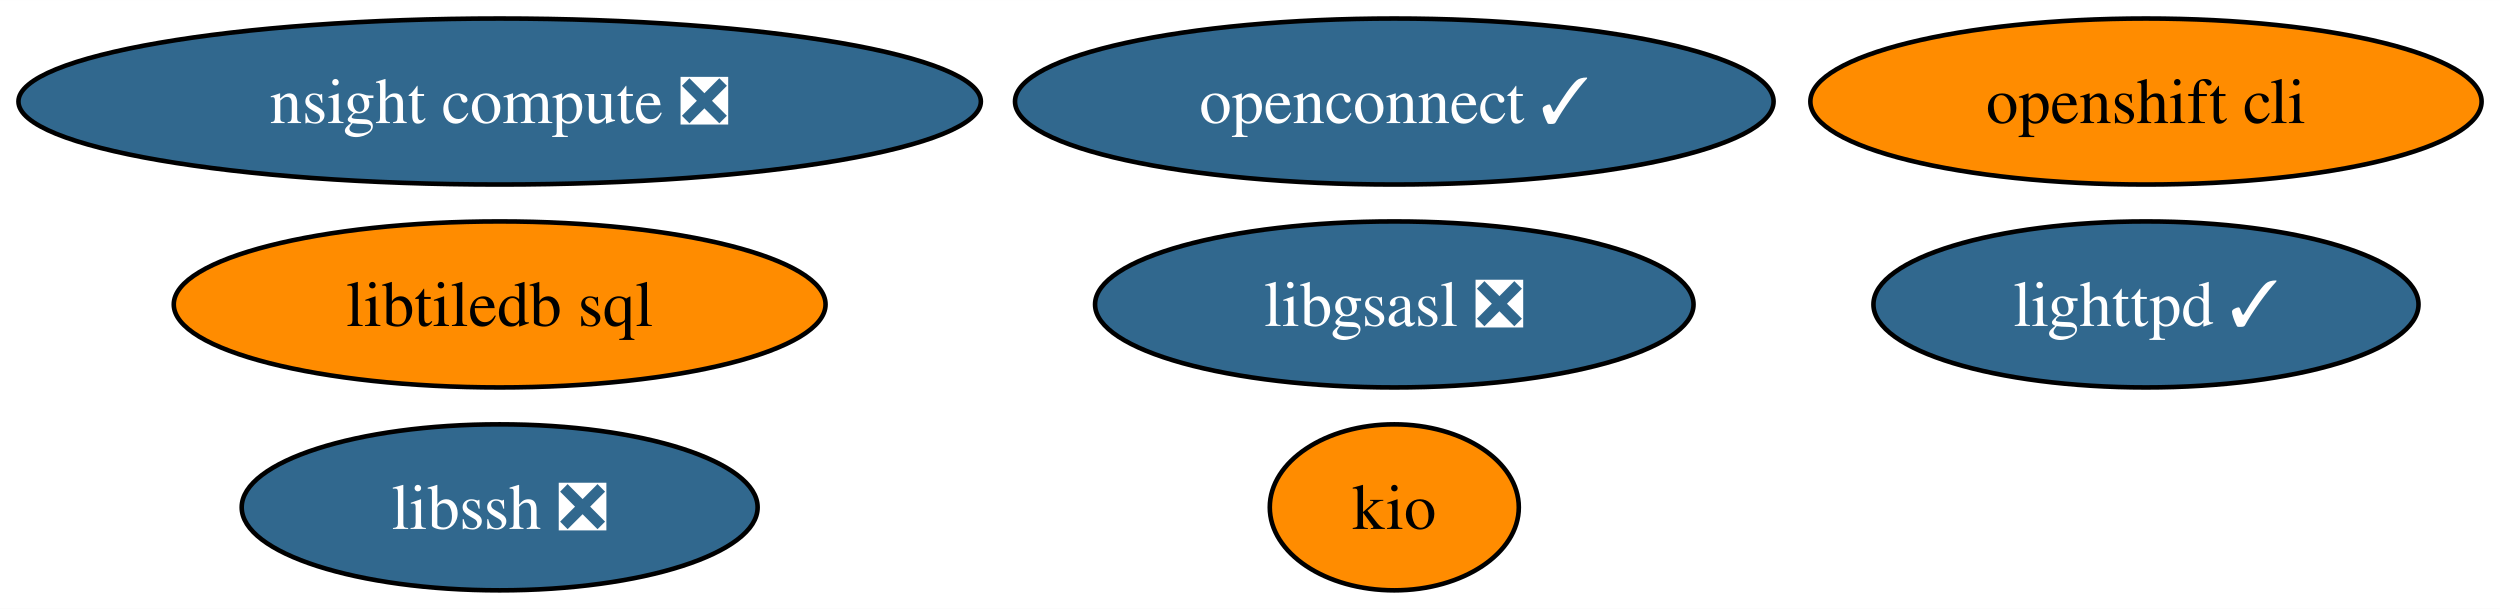
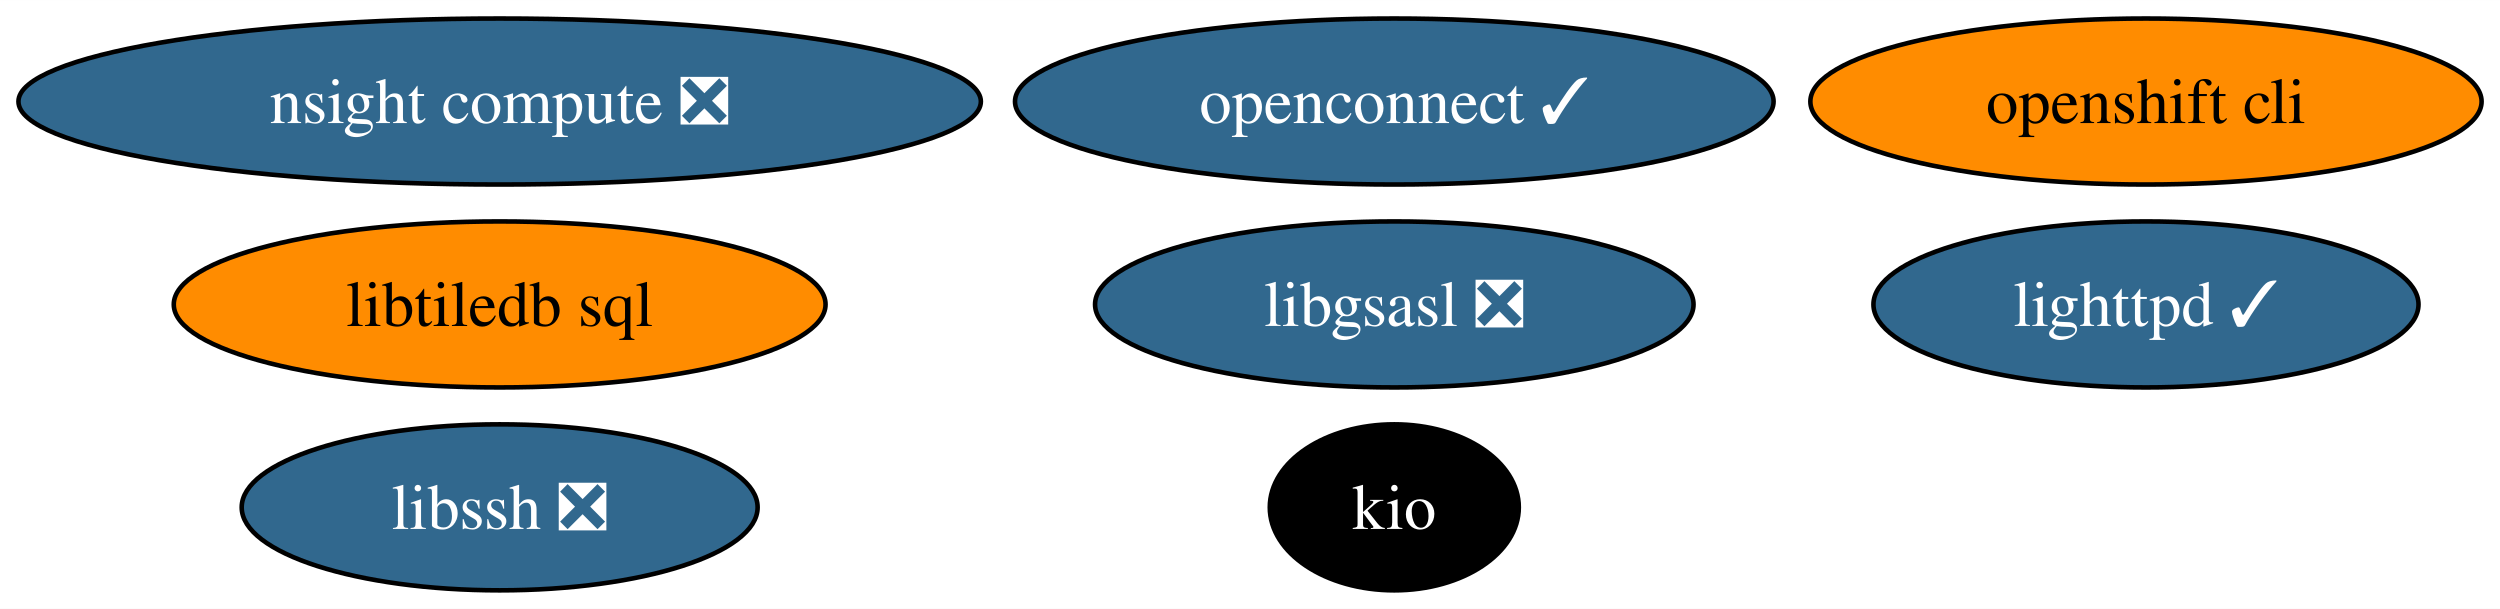
<svg xmlns="http://www.w3.org/2000/svg" xmlns:xlink="http://www.w3.org/1999/xlink" width="542pt" height="132pt" viewBox="0.00 0.00 542.12 132.00">
  <g id="graph0" class="graph" transform="scale(1 1) rotate(0) translate(4 128)">
    <polygon fill="white" stroke="none" points="-4,4 -4,-128 538.12,-128 538.12,4 -4,4" />
    <g id="node1" class="node">
      <g id="a_node1">
        <a xlink:href="https://github.com/conda-forge/libgsasl-feedstock/pull/28" xlink:title="libgsasl ❎">
          <ellipse fill="#31688e" stroke="black" cx="298.35" cy="-62" rx="64.89" ry="18" />
          <text text-anchor="middle" x="298.35" y="-57.33" font-family="Times,serif" font-size="14.00" fill="white">libgsasl ❎</text>
        </a>
      </g>
    </g>
    <g id="node2" class="node">
      <g id="a_node2">
        <a xlink:href="https://github.com/conda-forge/lighttpd-feedstock/pull/20" xlink:title="lighttpd ✓">
          <ellipse fill="#31688e" stroke="black" cx="461.35" cy="-62" rx="59.1" ry="18" />
          <text text-anchor="middle" x="461.35" y="-57.33" font-family="Times,serif" font-size="14.00" fill="white">lighttpd ✓</text>
        </a>
      </g>
    </g>
    <g id="node3" class="node">
      <g id="a_node3">
        <a xlink:href="https://github.com/conda-forge/libssh-feedstock/pull/20" xlink:title="libssh ❎">
          <ellipse fill="#31688e" stroke="black" cx="104.35" cy="-18" rx="55.94" ry="18" />
          <text text-anchor="middle" x="104.35" y="-13.32" font-family="Times,serif" font-size="14.00" fill="white">libssh ❎</text>
        </a>
      </g>
    </g>
    <g id="node4" class="node">
      <g id="a_node4">
        <a xlink:href="https://github.com/conda-forge/openshift-cli-feedstock" xlink:title="openshift cli">
          <ellipse fill="#ff8c00" stroke="black" cx="461.35" cy="-106" rx="72.78" ry="18" />
          <text text-anchor="middle" x="461.35" y="-101.33" font-family="Times,serif" font-size="14.00">openshift cli</text>
        </a>
      </g>
    </g>
    <g id="node5" class="node">
      <g id="a_node5">
        <a xlink:href="https://github.com/conda-forge/libtiledb-sql-feedstock" xlink:title="libtiledb sql">
          <ellipse fill="#ff8c00" stroke="black" cx="104.35" cy="-62" rx="70.67" ry="18" />
          <text text-anchor="middle" x="104.35" y="-57.33" font-family="Times,serif" font-size="14.00">libtiledb sql</text>
        </a>
      </g>
    </g>
    <g id="node6" class="node">
      <g id="a_node6">
        <a xlink:href="https://github.com/conda-forge/kio-feedstock" xlink:title="kio">
-           <ellipse fill="#ff8c00" stroke="black" cx="298.35" cy="-18" rx="27" ry="18" />
-           <text text-anchor="middle" x="298.35" y="-13.32" font-family="Times,serif" font-size="14.00">kio</text>
+           <ellipse fill="#000000" stroke="black" cx="298.35" cy="-18" rx="27" ry="18" />
+           <text text-anchor="middle" x="298.35" y="-13.32" font-family="Times,serif" font-size="14.00" fill="white">kio</text>
        </a>
      </g>
    </g>
    <g id="node7" class="node">
      <g id="a_node7">
        <a xlink:href="https://github.com/conda-forge/openconnect-feedstock/pull/25" xlink:title="openconnect ✓">
          <ellipse fill="#31688e" stroke="black" cx="298.35" cy="-106" rx="82.25" ry="18" />
          <text text-anchor="middle" x="298.35" y="-101.33" font-family="Times,serif" font-size="14.00" fill="white">openconnect ✓</text>
        </a>
      </g>
    </g>
    <g id="node8" class="node">
      <g id="a_node8">
        <a xlink:href="https://github.com/conda-forge/nsight-compute-feedstock/pull/8" xlink:title="nsight compute ❎">
          <ellipse fill="#31688e" stroke="black" cx="104.35" cy="-106" rx="104.35" ry="18" />
          <text text-anchor="middle" x="104.35" y="-101.33" font-family="Times,serif" font-size="14.00" fill="white">nsight compute ❎</text>
        </a>
      </g>
    </g>
  </g>
</svg>
